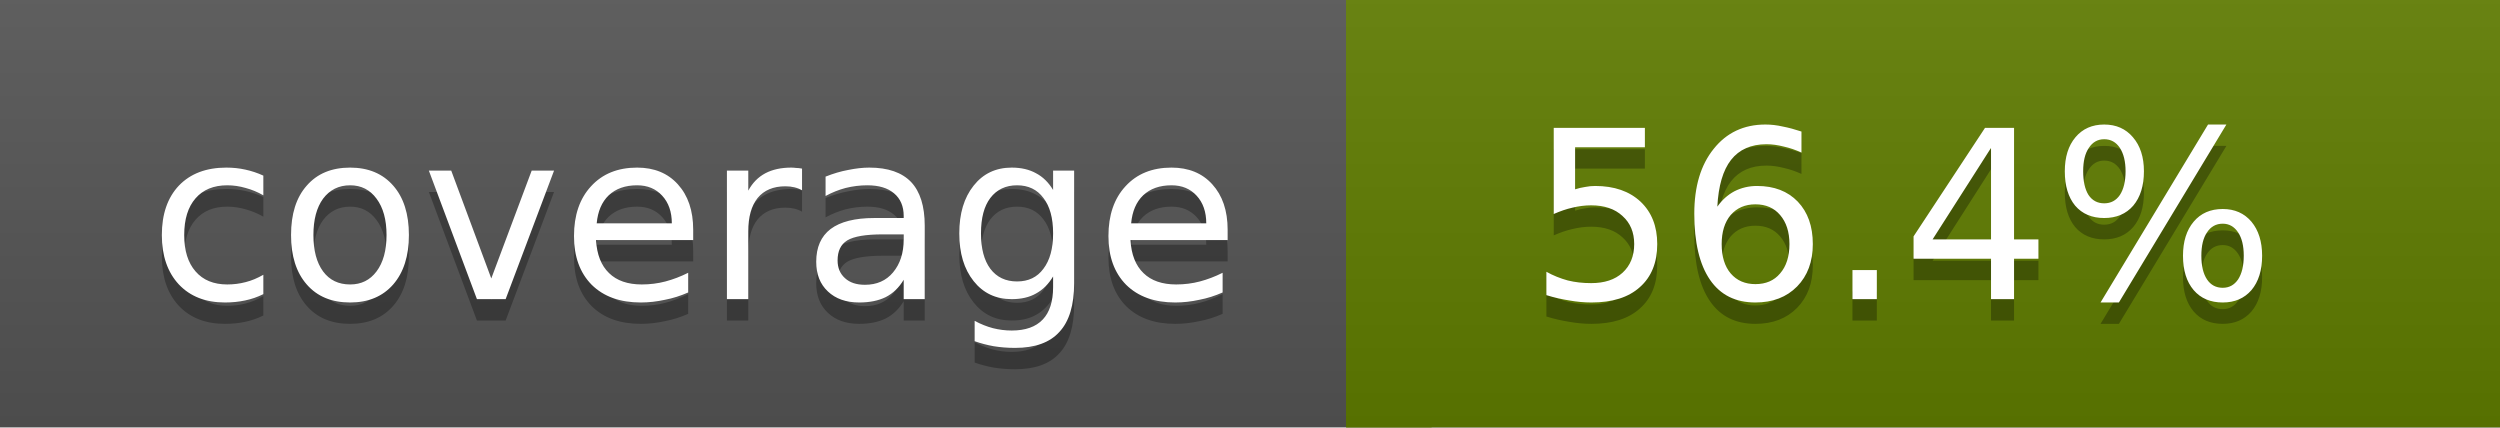
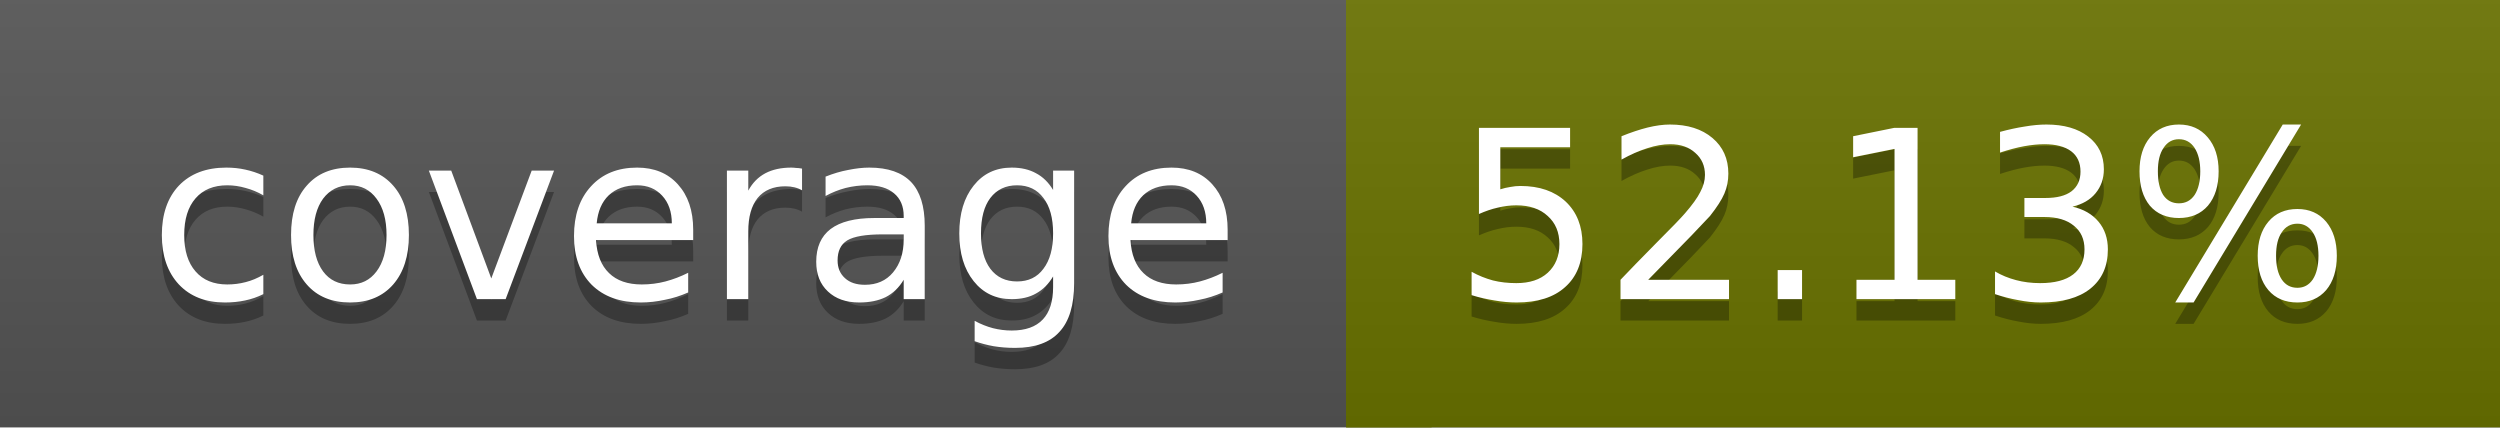
<svg xmlns="http://www.w3.org/2000/svg" width="117" height="20">
  <linearGradient id="a" x2="0" y2="100%">
    <stop offset="0" stop-color="#bbb" stop-opacity=".1" />
    <stop offset="1" stop-opacity=".1" />
  </linearGradient>
  <rect rx="0" width="117" height="20" fill="#555" />
-   <rect rx="0" x="63" width="54" height="20" fill="#607d00" />
-   <path fill="#607d00" d="M63 0h4v20h-4z" />
+   <rect rx="0" x="63" width="54" height="20" fill="#6a7300" />
+   <path fill="#6a7300" d="M63 0h4v20h-4z" />
  <rect rx="0" width="117" height="20" fill="url(#a)" />
  <g fill="#fff" text-anchor="middle" font-family="DejaVu Sans,Verdana,Geneva,sans-serif" font-size="11">
    <text x="32.5" y="15" fill="#010101" fill-opacity=".3">coverage</text>
    <text x="32.5" y="14">coverage</text>
-     <text x="89" y="15" fill="#010101" fill-opacity=".3">56.4%</text>
-     <text x="89" y="14">56.4%</text>
+     <text x="89" y="15" fill="#010101" fill-opacity=".3">52.13%</text>
+     <text x="89" y="14">52.13%</text>
  </g>
</svg>
